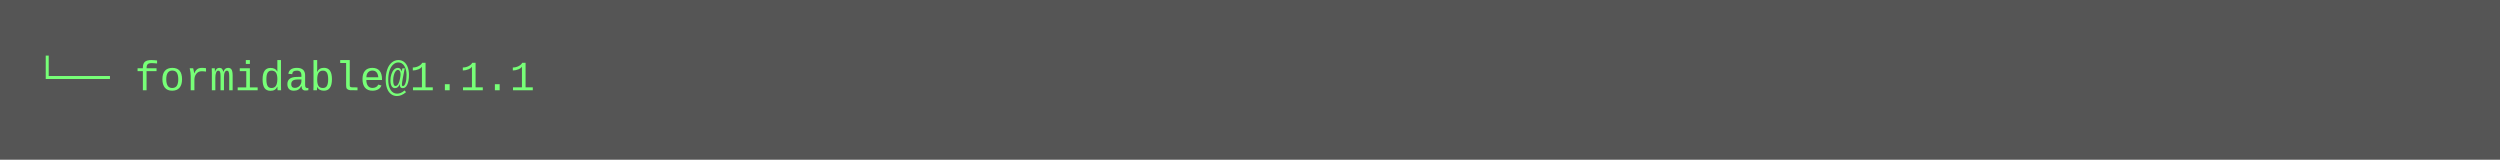
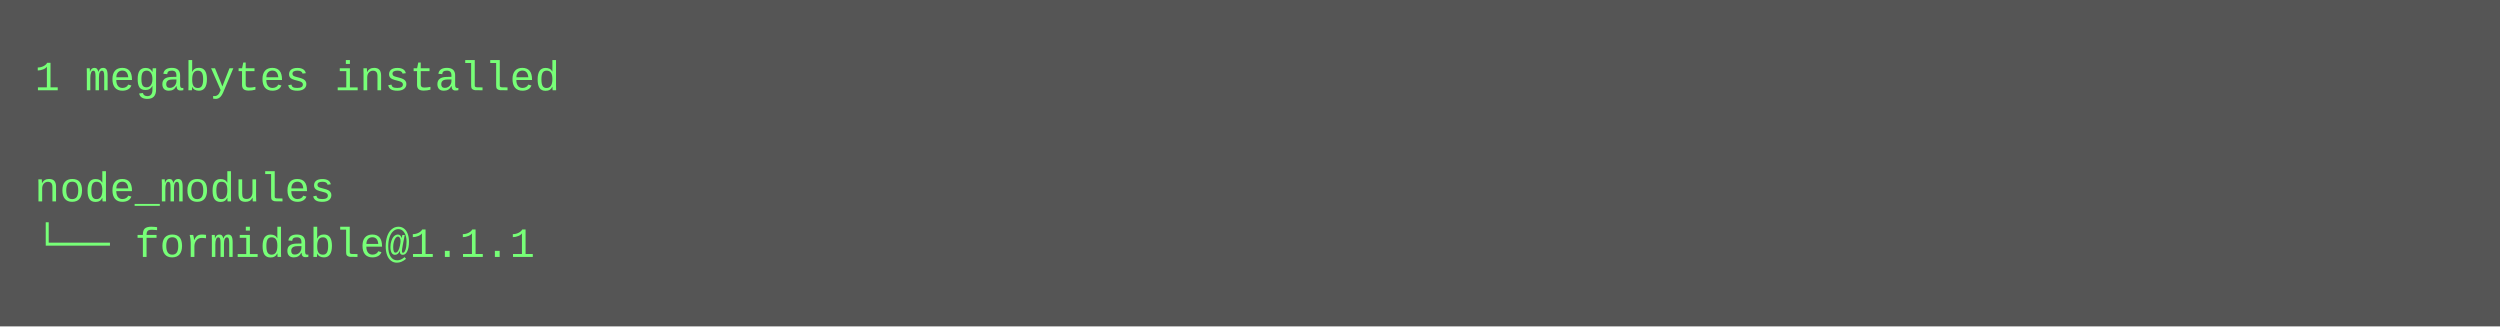
- <svg xmlns="http://www.w3.org/2000/svg" height="46" width="720">
-   <rect height="46" fill="#555" width="720" />
+ <svg xmlns="http://www.w3.org/2000/svg" height="94" width="720">
+   <rect height="94" fill="#555" width="720" />
  <text fill="#7f7" font-family="Courier New" font-size="12" xml:space="preserve">
-     <tspan x="10" y="26">└── formidable@1.1.1</tspan>
+     <tspan x="10" y="26">1 megabytes installed</tspan>
+     <tspan x="10" y="42" />
+     <tspan x="10" y="58">node_modules</tspan>
+     <tspan x="10" y="74">└── formidable@1.1.1</tspan>
  </text>
</svg>
